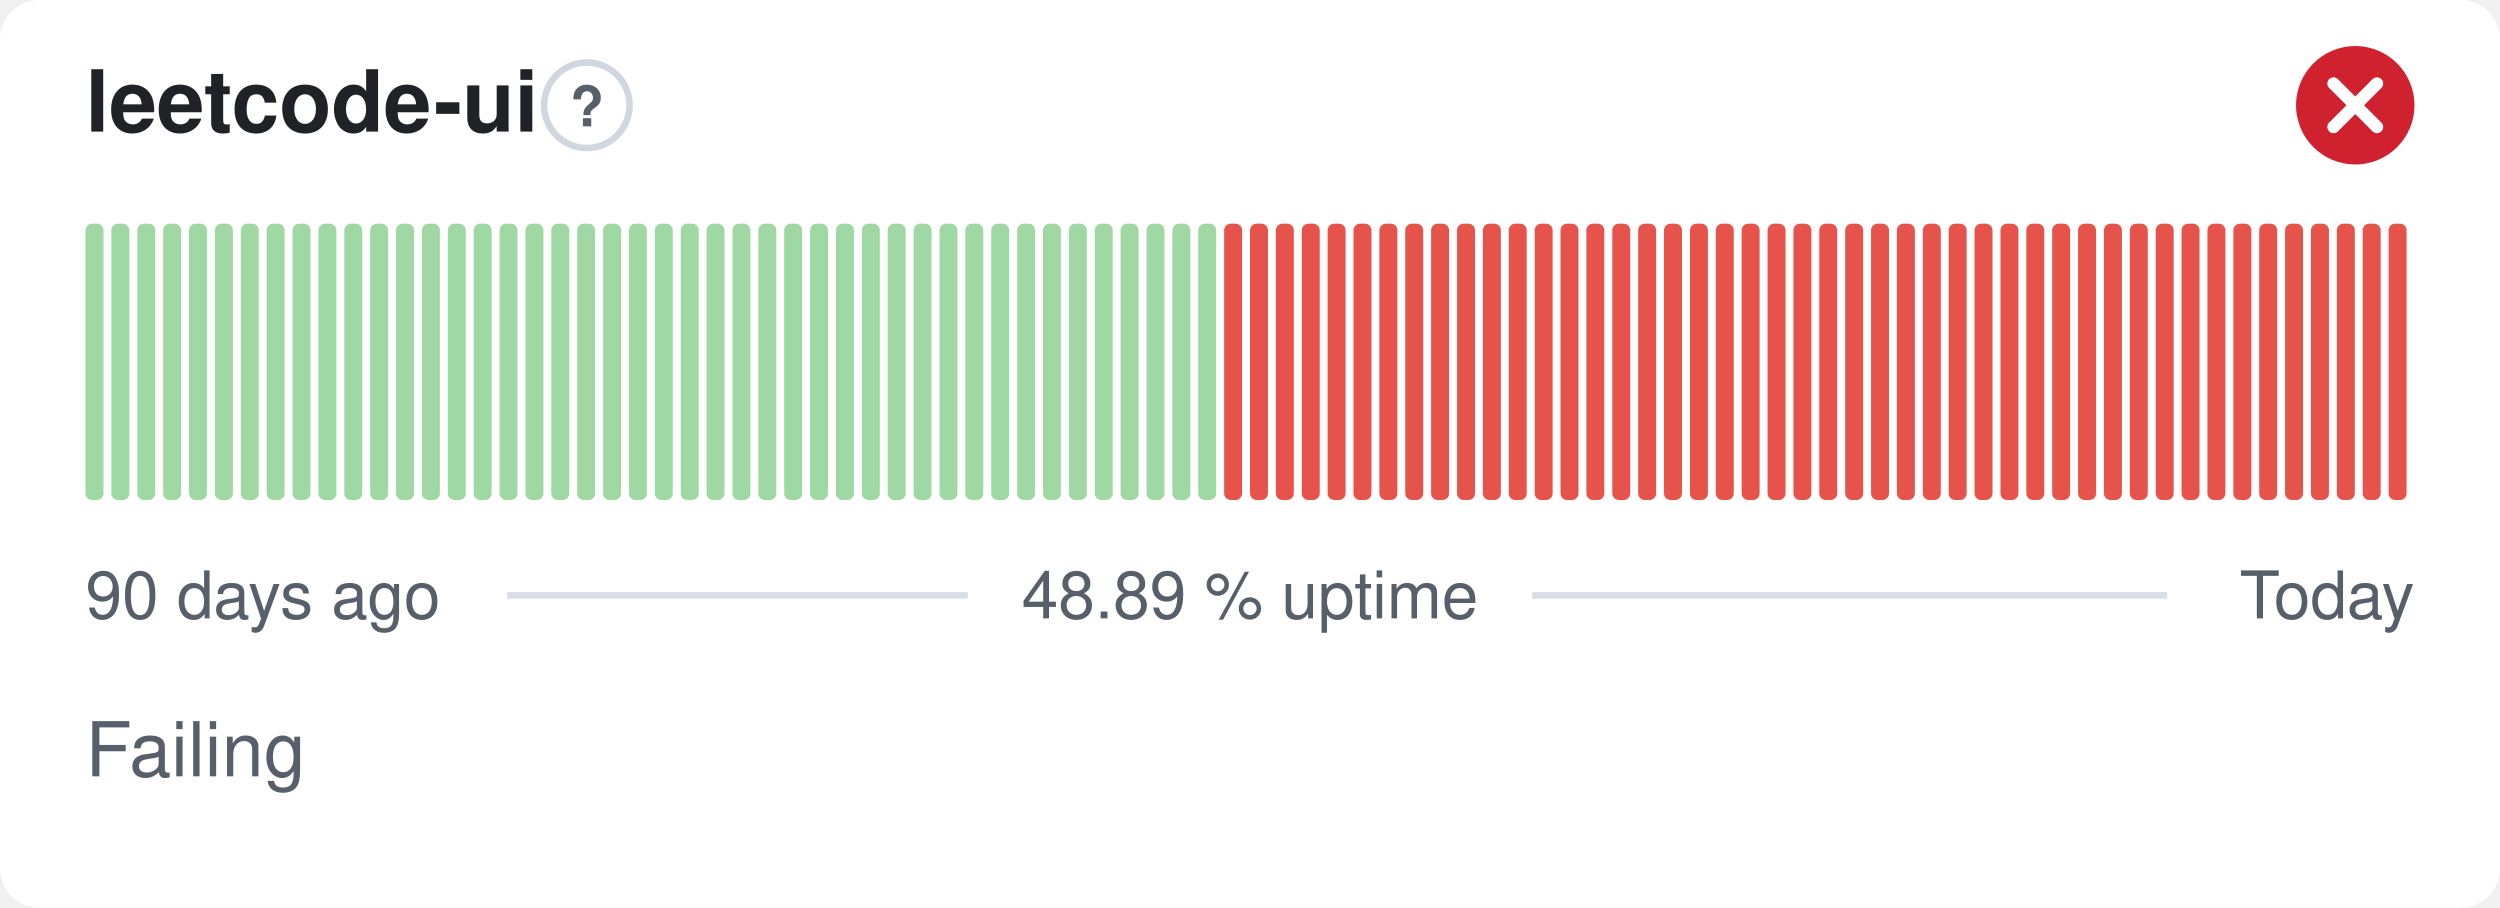
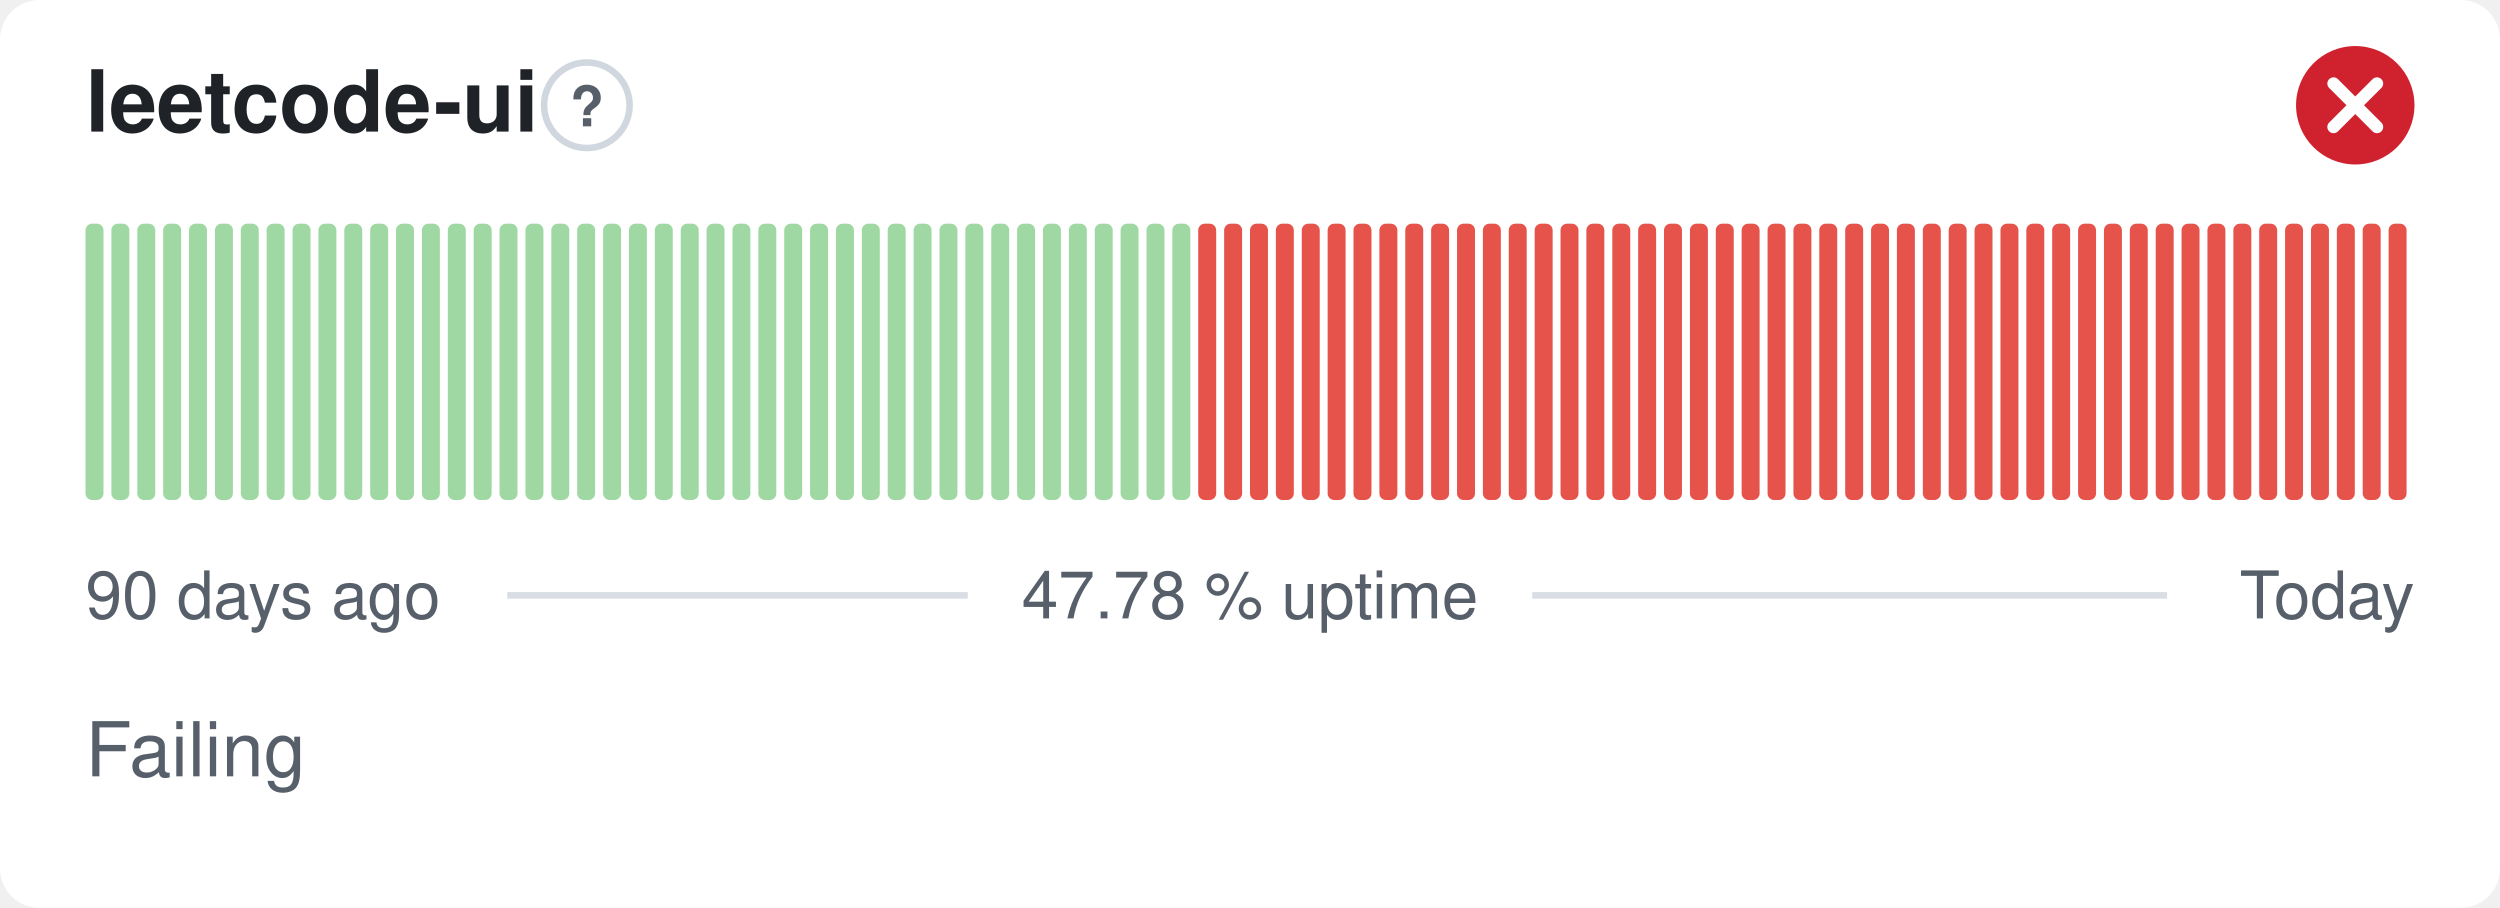
- <svg xmlns="http://www.w3.org/2000/svg" width="380" height="138" viewBox="0 0 380 138" role="img" aria-label="leetcode-ui: Failing, 48.89 % uptime over the last 90 days" font-family="-apple-system,BlinkMacSystemFont,'Segoe UI',Helvetica,Arial,sans-serif">
+ <svg xmlns="http://www.w3.org/2000/svg" width="380" height="138" viewBox="0 0 380 138" role="img" aria-label="leetcode-ui: Failing, 47.78 % uptime over the last 90 days" font-family="-apple-system,BlinkMacSystemFont,'Segoe UI',Helvetica,Arial,sans-serif">
  <style>
    @media (prefers-color-scheme: dark) {
      .bg { fill: #0d1117 }
      .title { fill: #e6edf3 }
      .muted { fill: #8b949e }
      .hint { stroke: #30363d }
      .rule { stroke: #30363d }
      .nodata { fill: #21262d }
    }
  </style>
  <rect class="bg" width="380" height="138" rx="6" fill="#ffffff" />
  <text class="title" x="13" y="20" font-size="13" font-weight="600" fill="#1f2328">leetcode-ui</text>
  <circle class="hint" cx="89.2" cy="16" r="6.5" fill="none" stroke="#d0d7de" stroke-width="1" />
  <text class="muted" x="89.2" y="19.2" text-anchor="middle" font-size="8.5" font-weight="700" fill="#57606a">?</text>
  <circle cx="358" cy="16" r="9" fill="#cf222e" />
  <path d="M354.70 12.70l6.60 6.60M361.30 12.70l-6.60 6.60" fill="none" stroke="#fff" stroke-width="1.89" stroke-linecap="round" stroke-linejoin="round" />
  <rect x="13.00" y="34.00" width="2.73" height="42.00" rx="1" fill="#9fd8a3" />
  <rect x="16.93" y="34.00" width="2.73" height="42.00" rx="1" fill="#9fd8a3" />
  <rect x="20.87" y="34.00" width="2.73" height="42.00" rx="1" fill="#9fd8a3" />
  <rect x="24.80" y="34.00" width="2.73" height="42.00" rx="1" fill="#9fd8a3" />
  <rect x="28.73" y="34.00" width="2.73" height="42.00" rx="1" fill="#9fd8a3" />
  <rect x="32.67" y="34.00" width="2.73" height="42.00" rx="1" fill="#9fd8a3" />
  <rect x="36.60" y="34.00" width="2.73" height="42.00" rx="1" fill="#9fd8a3" />
  <rect x="40.53" y="34.00" width="2.73" height="42.00" rx="1" fill="#9fd8a3" />
  <rect x="44.47" y="34.00" width="2.73" height="42.00" rx="1" fill="#9fd8a3" />
  <rect x="48.40" y="34.00" width="2.73" height="42.00" rx="1" fill="#9fd8a3" />
  <rect x="52.33" y="34.00" width="2.73" height="42.00" rx="1" fill="#9fd8a3" />
  <rect x="56.27" y="34.00" width="2.73" height="42.00" rx="1" fill="#9fd8a3" />
  <rect x="60.20" y="34.00" width="2.73" height="42.00" rx="1" fill="#9fd8a3" />
  <rect x="64.13" y="34.00" width="2.73" height="42.00" rx="1" fill="#9fd8a3" />
  <rect x="68.07" y="34.00" width="2.73" height="42.00" rx="1" fill="#9fd8a3" />
  <rect x="72.00" y="34.00" width="2.73" height="42.00" rx="1" fill="#9fd8a3" />
  <rect x="75.93" y="34.00" width="2.73" height="42.00" rx="1" fill="#9fd8a3" />
  <rect x="79.87" y="34.00" width="2.73" height="42.00" rx="1" fill="#9fd8a3" />
  <rect x="83.80" y="34.00" width="2.73" height="42.00" rx="1" fill="#9fd8a3" />
  <rect x="87.73" y="34.00" width="2.73" height="42.00" rx="1" fill="#9fd8a3" />
  <rect x="91.67" y="34.00" width="2.73" height="42.00" rx="1" fill="#9fd8a3" />
  <rect x="95.60" y="34.00" width="2.73" height="42.00" rx="1" fill="#9fd8a3" />
  <rect x="99.53" y="34.00" width="2.73" height="42.00" rx="1" fill="#9fd8a3" />
  <rect x="103.47" y="34.00" width="2.73" height="42.00" rx="1" fill="#9fd8a3" />
  <rect x="107.40" y="34.00" width="2.73" height="42.00" rx="1" fill="#9fd8a3" />
  <rect x="111.33" y="34.00" width="2.73" height="42.00" rx="1" fill="#9fd8a3" />
  <rect x="115.27" y="34.00" width="2.73" height="42.00" rx="1" fill="#9fd8a3" />
  <rect x="119.20" y="34.00" width="2.73" height="42.00" rx="1" fill="#9fd8a3" />
  <rect x="123.13" y="34.00" width="2.73" height="42.00" rx="1" fill="#9fd8a3" />
  <rect x="127.07" y="34.00" width="2.73" height="42.00" rx="1" fill="#9fd8a3" />
  <rect x="131.00" y="34.00" width="2.73" height="42.00" rx="1" fill="#9fd8a3" />
  <rect x="134.93" y="34.00" width="2.73" height="42.00" rx="1" fill="#9fd8a3" />
  <rect x="138.87" y="34.00" width="2.73" height="42.00" rx="1" fill="#9fd8a3" />
  <rect x="142.80" y="34.00" width="2.73" height="42.00" rx="1" fill="#9fd8a3" />
  <rect x="146.73" y="34.00" width="2.73" height="42.00" rx="1" fill="#9fd8a3" />
  <rect x="150.67" y="34.00" width="2.73" height="42.00" rx="1" fill="#9fd8a3" />
  <rect x="154.60" y="34.00" width="2.73" height="42.00" rx="1" fill="#9fd8a3" />
  <rect x="158.53" y="34.00" width="2.73" height="42.00" rx="1" fill="#9fd8a3" />
  <rect x="162.47" y="34.00" width="2.73" height="42.00" rx="1" fill="#9fd8a3" />
  <rect x="166.40" y="34.00" width="2.73" height="42.00" rx="1" fill="#9fd8a3" />
  <rect x="170.33" y="34.00" width="2.73" height="42.00" rx="1" fill="#9fd8a3" />
  <rect x="174.27" y="34.00" width="2.73" height="42.00" rx="1" fill="#9fd8a3" />
  <rect x="178.20" y="34.00" width="2.73" height="42.00" rx="1" fill="#9fd8a3" />
-   <rect x="182.13" y="34.00" width="2.73" height="42.00" rx="1" fill="#9fd8a3" />
+   <rect x="182.13" y="34.00" width="2.73" height="42.00" rx="1" fill="#e5534b" />
  <rect x="186.07" y="34.00" width="2.73" height="42.00" rx="1" fill="#e5534b" />
  <rect x="190.00" y="34.00" width="2.73" height="42.00" rx="1" fill="#e5534b" />
  <rect x="193.93" y="34.00" width="2.73" height="42.00" rx="1" fill="#e5534b" />
  <rect x="197.87" y="34.00" width="2.73" height="42.00" rx="1" fill="#e5534b" />
  <rect x="201.80" y="34.00" width="2.73" height="42.00" rx="1" fill="#e5534b" />
  <rect x="205.73" y="34.00" width="2.73" height="42.00" rx="1" fill="#e5534b" />
  <rect x="209.67" y="34.00" width="2.73" height="42.00" rx="1" fill="#e5534b" />
  <rect x="213.60" y="34.00" width="2.73" height="42.00" rx="1" fill="#e5534b" />
  <rect x="217.53" y="34.00" width="2.73" height="42.00" rx="1" fill="#e5534b" />
  <rect x="221.47" y="34.00" width="2.73" height="42.00" rx="1" fill="#e5534b" />
  <rect x="225.40" y="34.00" width="2.73" height="42.00" rx="1" fill="#e5534b" />
  <rect x="229.33" y="34.00" width="2.73" height="42.00" rx="1" fill="#e5534b" />
  <rect x="233.27" y="34.00" width="2.73" height="42.00" rx="1" fill="#e5534b" />
  <rect x="237.20" y="34.00" width="2.73" height="42.00" rx="1" fill="#e5534b" />
  <rect x="241.13" y="34.00" width="2.73" height="42.00" rx="1" fill="#e5534b" />
  <rect x="245.07" y="34.00" width="2.73" height="42.00" rx="1" fill="#e5534b" />
  <rect x="249.00" y="34.00" width="2.73" height="42.00" rx="1" fill="#e5534b" />
  <rect x="252.93" y="34.00" width="2.73" height="42.00" rx="1" fill="#e5534b" />
  <rect x="256.87" y="34.00" width="2.73" height="42.00" rx="1" fill="#e5534b" />
  <rect x="260.80" y="34.00" width="2.73" height="42.00" rx="1" fill="#e5534b" />
  <rect x="264.73" y="34.00" width="2.73" height="42.00" rx="1" fill="#e5534b" />
  <rect x="268.67" y="34.00" width="2.73" height="42.00" rx="1" fill="#e5534b" />
  <rect x="272.60" y="34.00" width="2.73" height="42.00" rx="1" fill="#e5534b" />
  <rect x="276.53" y="34.00" width="2.73" height="42.00" rx="1" fill="#e5534b" />
  <rect x="280.47" y="34.00" width="2.73" height="42.00" rx="1" fill="#e5534b" />
  <rect x="284.40" y="34.00" width="2.73" height="42.00" rx="1" fill="#e5534b" />
  <rect x="288.33" y="34.00" width="2.73" height="42.00" rx="1" fill="#e5534b" />
  <rect x="292.27" y="34.00" width="2.73" height="42.00" rx="1" fill="#e5534b" />
  <rect x="296.20" y="34.00" width="2.73" height="42.00" rx="1" fill="#e5534b" />
  <rect x="300.13" y="34.00" width="2.73" height="42.00" rx="1" fill="#e5534b" />
  <rect x="304.07" y="34.00" width="2.73" height="42.00" rx="1" fill="#e5534b" />
  <rect x="308.00" y="34.00" width="2.73" height="42.00" rx="1" fill="#e5534b" />
  <rect x="311.93" y="34.00" width="2.73" height="42.00" rx="1" fill="#e5534b" />
  <rect x="315.87" y="34.00" width="2.73" height="42.00" rx="1" fill="#e5534b" />
  <rect x="319.80" y="34.00" width="2.73" height="42.00" rx="1" fill="#e5534b" />
  <rect x="323.73" y="34.00" width="2.73" height="42.00" rx="1" fill="#e5534b" />
  <rect x="327.67" y="34.00" width="2.73" height="42.00" rx="1" fill="#e5534b" />
  <rect x="331.60" y="34.00" width="2.73" height="42.00" rx="1" fill="#e5534b" />
  <rect x="335.53" y="34.00" width="2.73" height="42.00" rx="1" fill="#e5534b" />
  <rect x="339.47" y="34.00" width="2.73" height="42.00" rx="1" fill="#e5534b" />
  <rect x="343.40" y="34.00" width="2.73" height="42.00" rx="1" fill="#e5534b" />
  <rect x="347.33" y="34.00" width="2.73" height="42.00" rx="1" fill="#e5534b" />
  <rect x="351.27" y="34.00" width="2.73" height="42.00" rx="1" fill="#e5534b" />
  <rect x="355.20" y="34.00" width="2.73" height="42.00" rx="1" fill="#e5534b" />
  <rect x="359.13" y="34.00" width="2.73" height="42.00" rx="1" fill="#e5534b" />
  <rect x="363.07" y="34.00" width="2.73" height="42.00" rx="1" fill="#e5534b" />
  <text class="muted" x="13" y="94" font-size="10" fill="#57606a">90 days ago</text>
-   <text class="muted" x="190" y="94" text-anchor="middle" font-size="10" fill="#57606a">48.89 % uptime</text>
+   <text class="muted" x="190" y="94" text-anchor="middle" font-size="10" fill="#57606a">47.78 % uptime</text>
  <text class="muted" x="367" y="94" text-anchor="end" font-size="10" fill="#57606a">Today</text>
  <line class="rule" x1="77.1" y1="90.5" x2="147.1" y2="90.5" stroke="#d8dee4" stroke-width="1" />
  <line class="rule" x1="232.9" y1="90.5" x2="329.4" y2="90.5" stroke="#d8dee4" stroke-width="1" />
  <text class="muted" x="13" y="118" font-size="11.5" fill="#57606a">Failing</text>
</svg>
